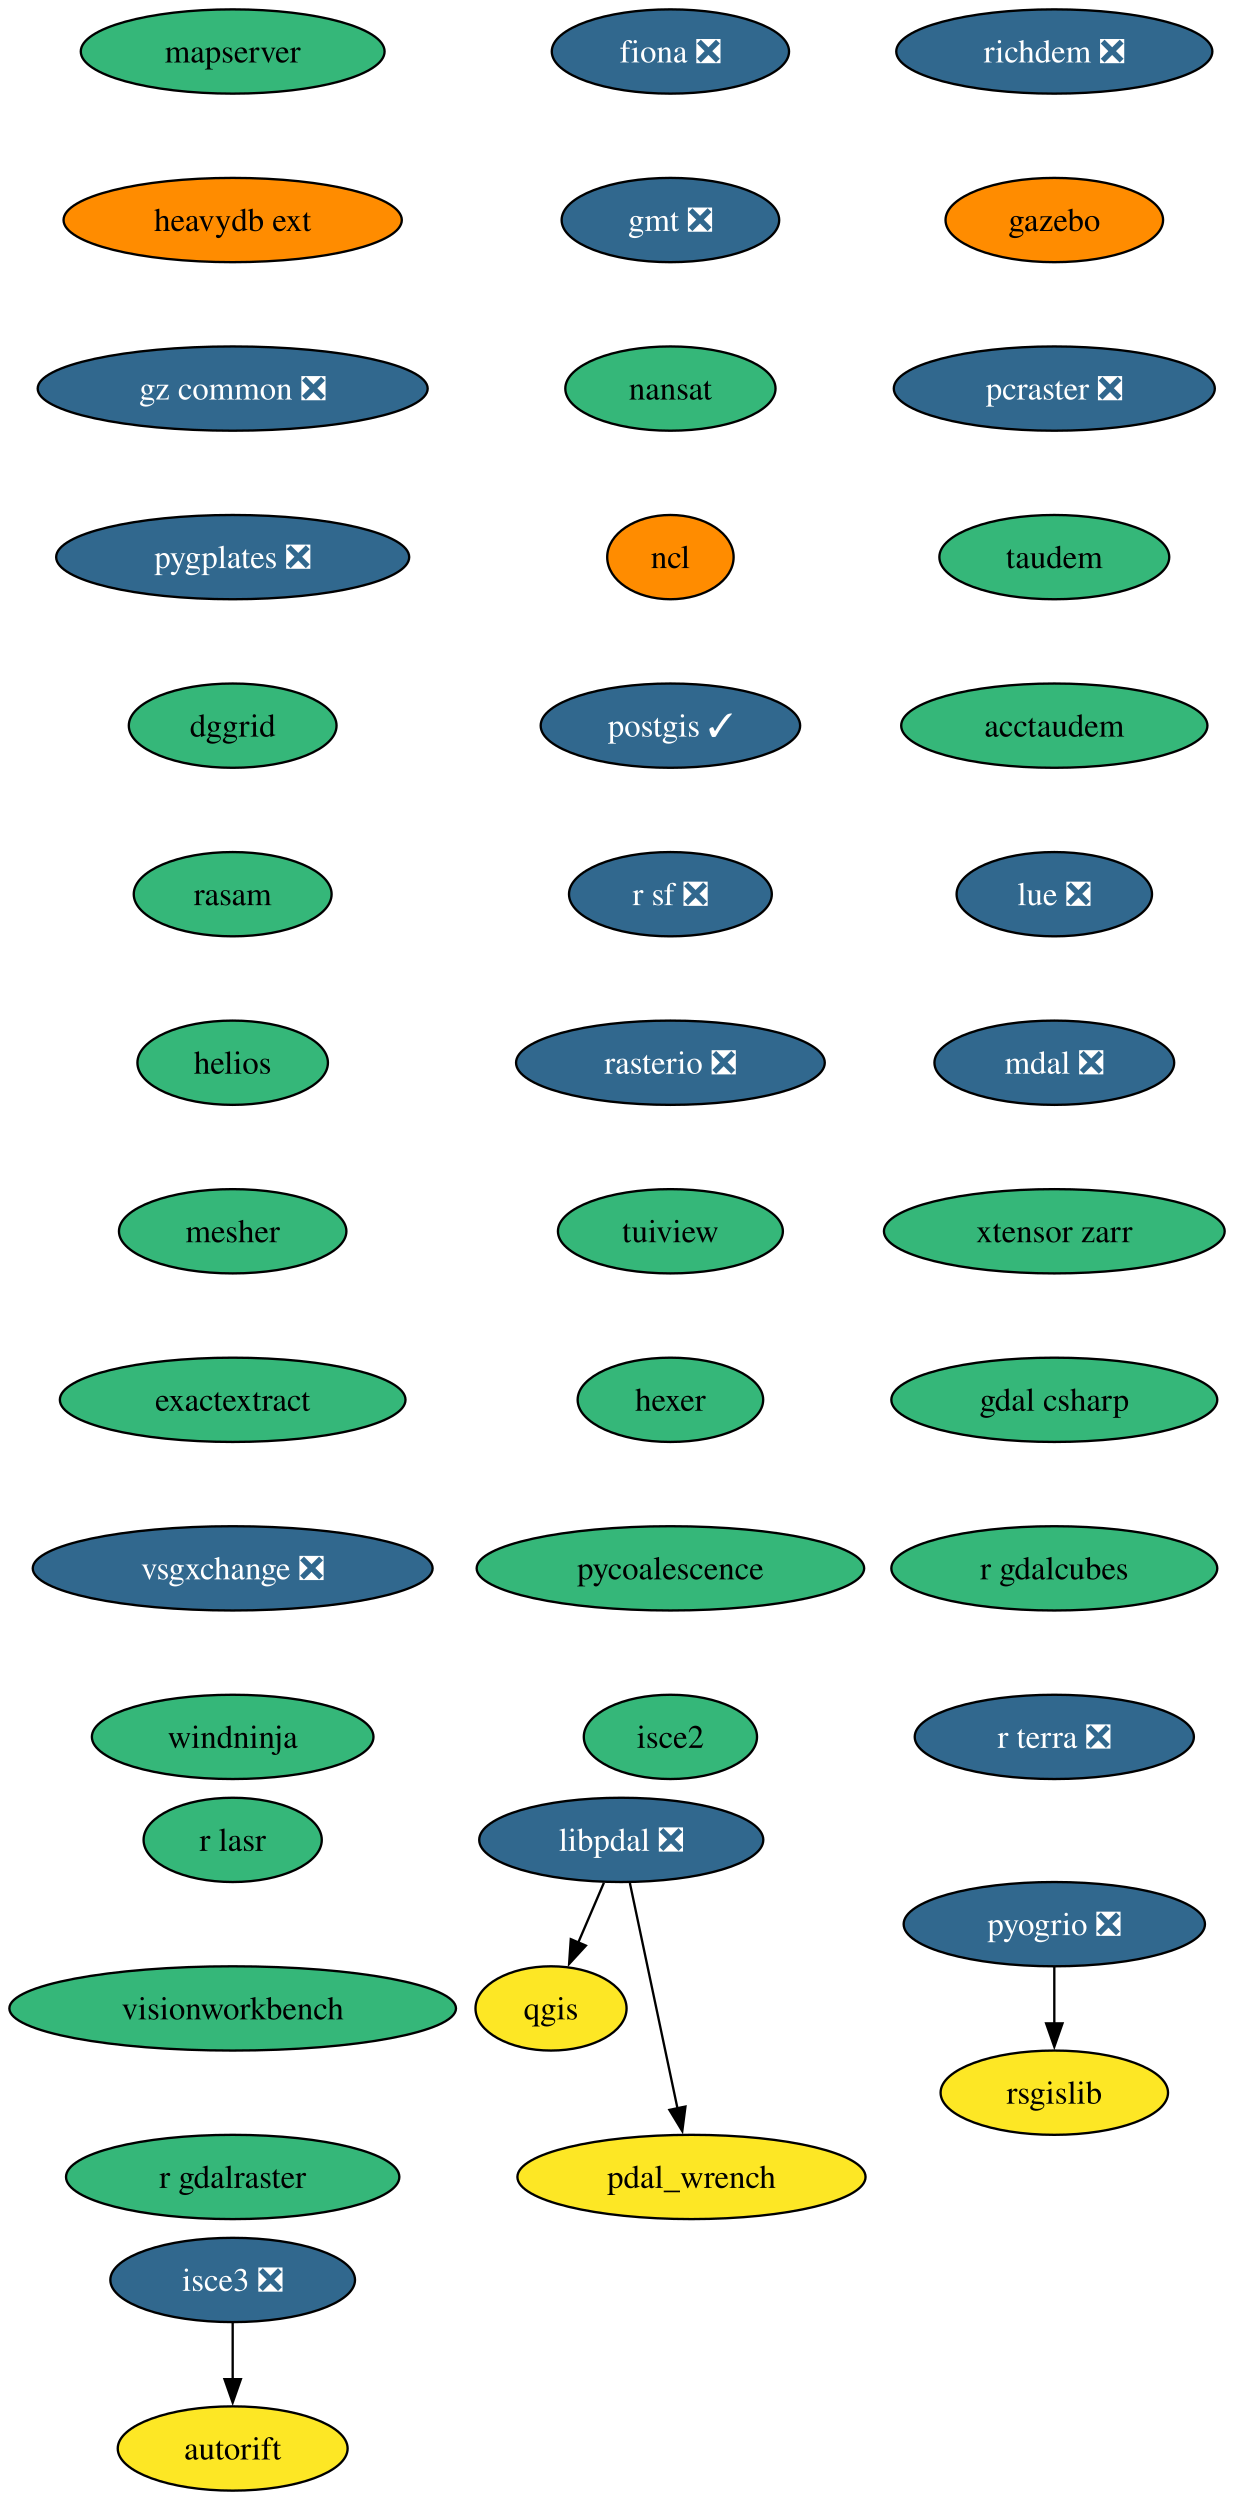
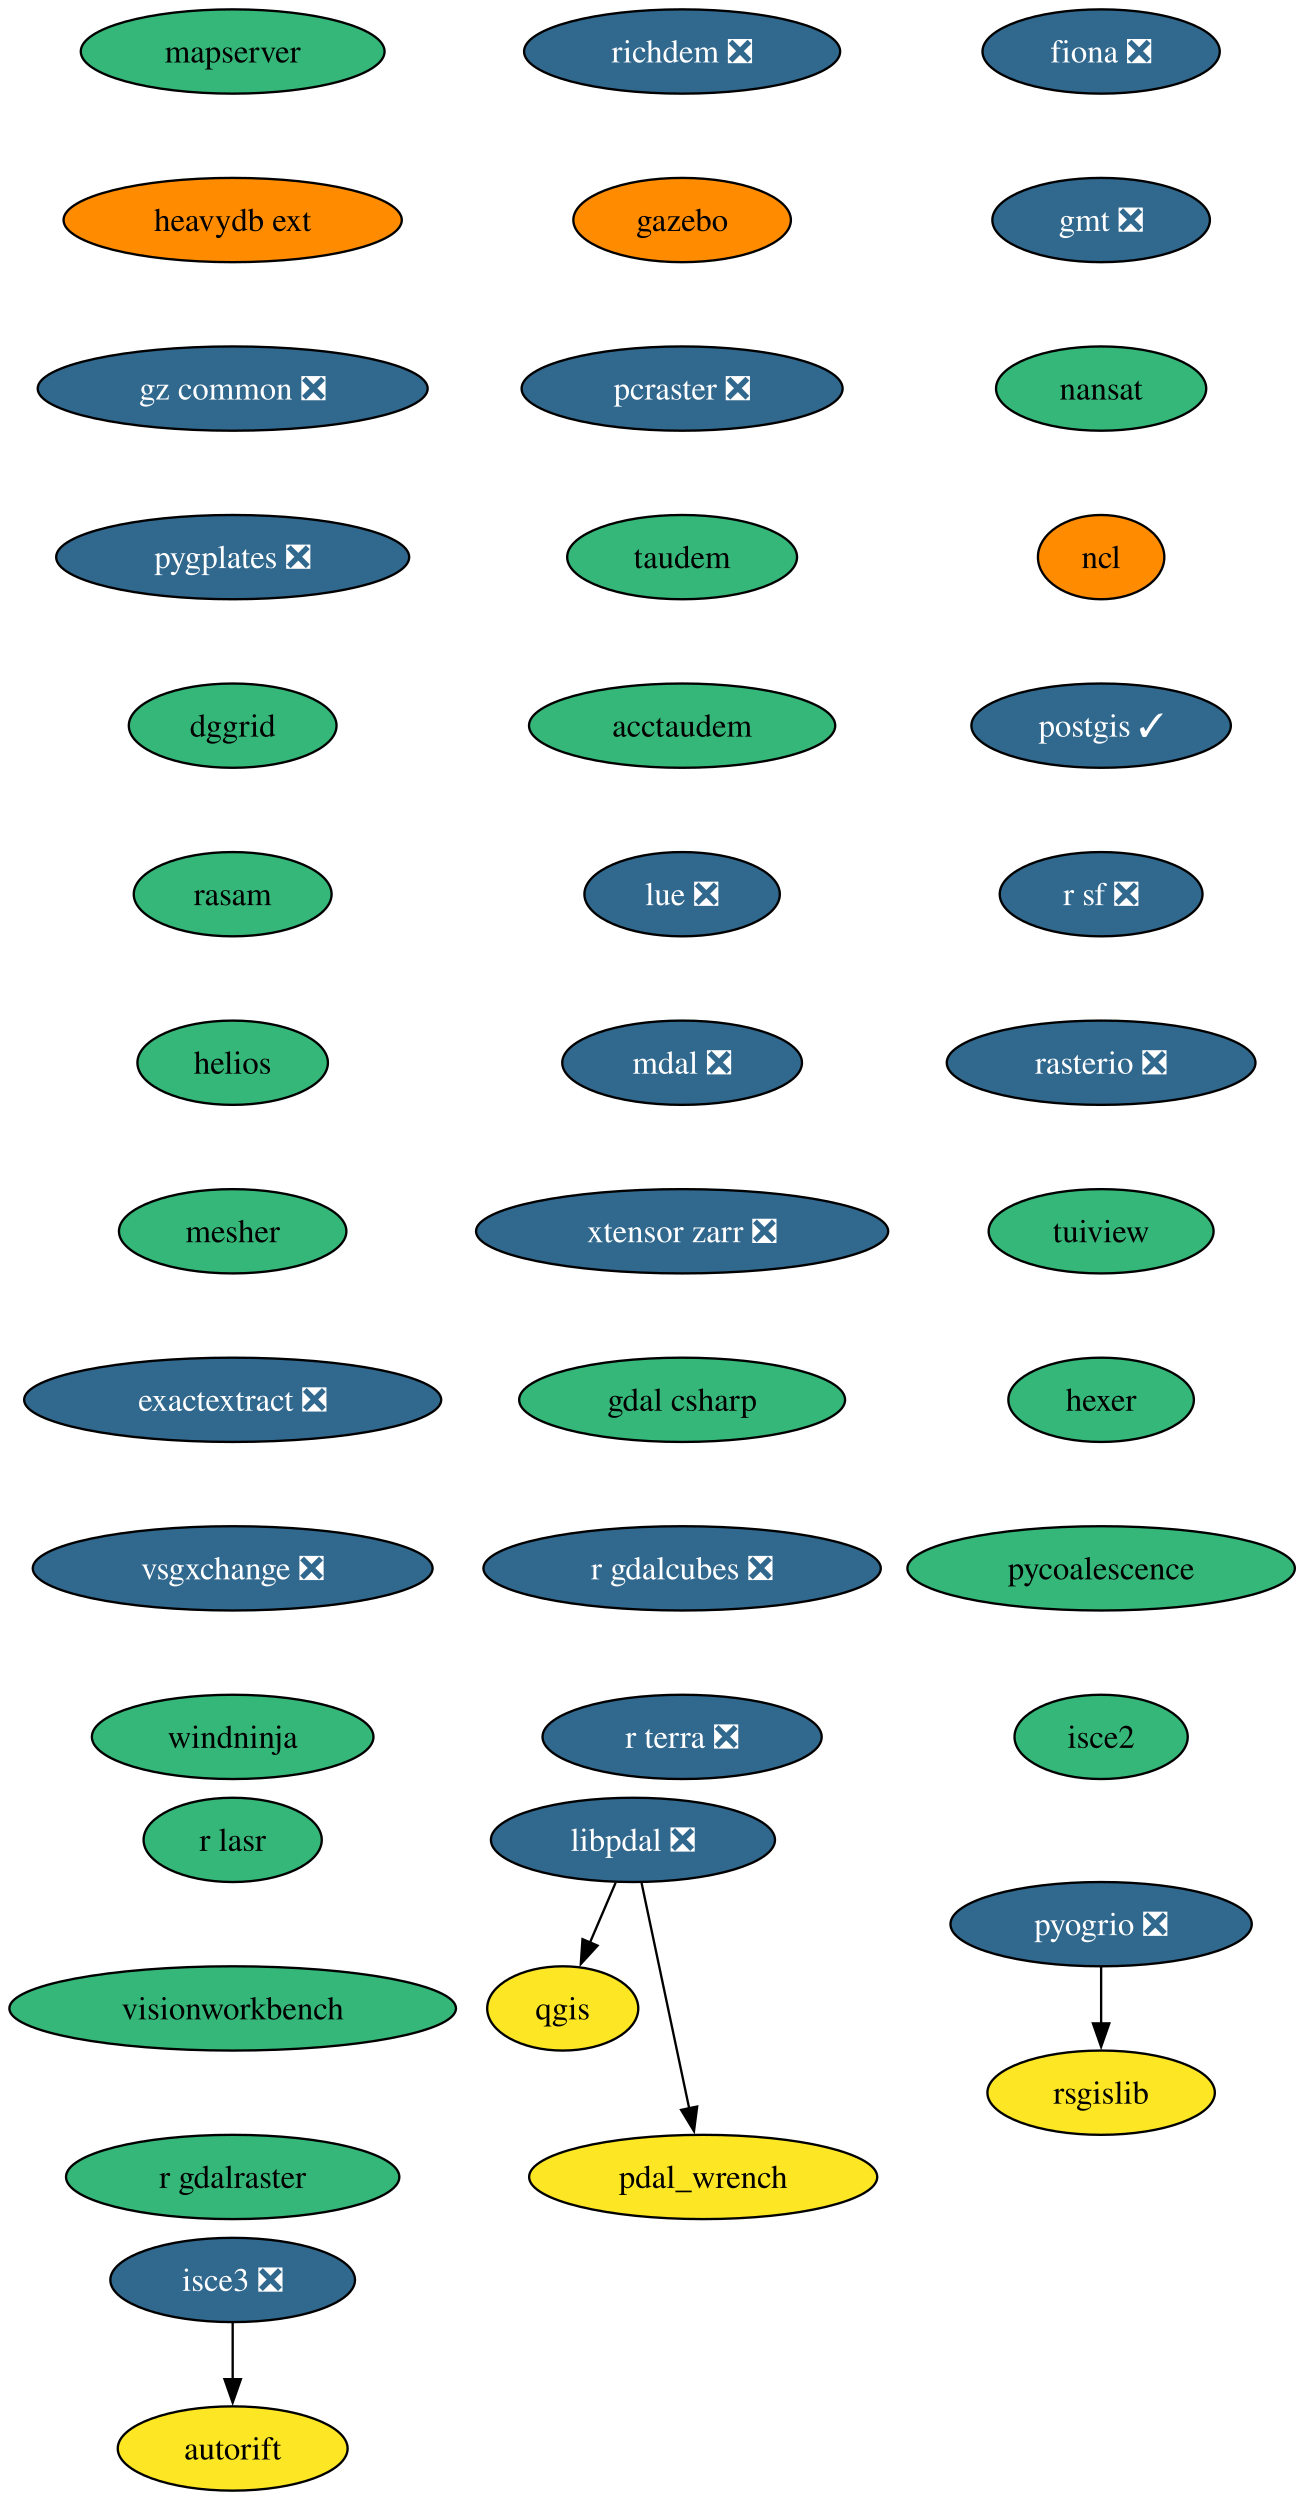
- <svg xmlns="http://www.w3.org/2000/svg" xmlns:xlink="http://www.w3.org/1999/xlink" width="527pt" height="1068pt" viewBox="0.00 0.00 527.00 1068.00">
+ <svg xmlns="http://www.w3.org/2000/svg" xmlns:xlink="http://www.w3.org/1999/xlink" width="557pt" height="1068pt" viewBox="0.00 0.00 557.00 1068.00">
  <g id="graph0" class="graph" transform="scale(1 1) rotate(0) translate(4 1064)">
-     <polygon fill="white" stroke="none" points="-4,4 -4,-1064 523.18,-1064 523.18,4 -4,4" />
+     <polygon fill="white" stroke="none" points="-4,4 -4,-1064 553.18,-1064 553.18,4 -4,4" />
    <g id="node1" class="node">
      <g id="a_node1">
        <a xlink:href="https://github.com/conda-forge/fiona-feedstock/pull/239" xlink:title="fiona ❎">
-           <ellipse fill="#31688e" stroke="black" cx="282.4" cy="-1042" rx="50.68" ry="18" />
-           <text xml:space="preserve" text-anchor="middle" x="282.4" y="-1037.33" font-family="Times,serif" font-size="14.00" fill="white">fiona ❎</text>
+           <ellipse fill="#31688e" stroke="black" cx="466.4" cy="-1042" rx="50.68" ry="18" />
+           <text xml:space="preserve" text-anchor="middle" x="466.4" y="-1037.33" font-family="Times,serif" font-size="14.00" fill="white">fiona ❎</text>
        </a>
      </g>
    </g>
    <g id="node2" class="node">
      <g id="a_node2">
        <a xlink:href="https://github.com/conda-forge/gmt-feedstock/pull/334" xlink:title="gmt ❎">
-           <ellipse fill="#31688e" stroke="black" cx="282.4" cy="-970" rx="46.47" ry="18" />
-           <text xml:space="preserve" text-anchor="middle" x="282.4" y="-965.33" font-family="Times,serif" font-size="14.00" fill="white">gmt ❎</text>
+           <ellipse fill="#31688e" stroke="black" cx="466.4" cy="-970" rx="46.47" ry="18" />
+           <text xml:space="preserve" text-anchor="middle" x="466.4" y="-965.33" font-family="Times,serif" font-size="14.00" fill="white">gmt ❎</text>
        </a>
      </g>
    </g>
    <g id="node3" class="node">
      <g id="a_node3">
        <a xlink:href="https://github.com/conda-forge/nansat-feedstock" xlink:title="nansat">
-           <ellipse fill="#35b779" stroke="black" cx="282.4" cy="-898" rx="44.9" ry="18" />
-           <text xml:space="preserve" text-anchor="middle" x="282.4" y="-893.33" font-family="Times,serif" font-size="14.00">nansat</text>
+           <ellipse fill="#35b779" stroke="black" cx="466.4" cy="-898" rx="44.9" ry="18" />
+           <text xml:space="preserve" text-anchor="middle" x="466.4" y="-893.33" font-family="Times,serif" font-size="14.00">nansat</text>
        </a>
      </g>
    </g>
    <g id="node4" class="node">
      <g id="a_node4">
        <a xlink:href="https://github.com/conda-forge/ncl-feedstock" xlink:title="ncl">
-           <ellipse fill="#ff8c00" stroke="black" cx="282.4" cy="-826" rx="27" ry="18" />
-           <text xml:space="preserve" text-anchor="middle" x="282.4" y="-821.33" font-family="Times,serif" font-size="14.00">ncl</text>
+           <ellipse fill="#ff8c00" stroke="black" cx="466.4" cy="-826" rx="27" ry="18" />
+           <text xml:space="preserve" text-anchor="middle" x="466.4" y="-821.33" font-family="Times,serif" font-size="14.00">ncl</text>
        </a>
      </g>
    </g>
    <g id="node5" class="node">
      <g id="a_node5">
        <a xlink:href="https://github.com/conda-forge/postgis-feedstock/pull/137" xlink:title="postgis ✓">
-           <ellipse fill="#31688e" stroke="black" cx="282.4" cy="-754" rx="55.42" ry="18" />
-           <text xml:space="preserve" text-anchor="middle" x="282.4" y="-749.33" font-family="Times,serif" font-size="14.00" fill="white">postgis ✓</text>
+           <ellipse fill="#31688e" stroke="black" cx="466.4" cy="-754" rx="55.42" ry="18" />
+           <text xml:space="preserve" text-anchor="middle" x="466.4" y="-749.33" font-family="Times,serif" font-size="14.00" fill="white">postgis ✓</text>
        </a>
      </g>
    </g>
    <g id="node6" class="node">
      <g id="a_node6">
        <a xlink:href="https://github.com/conda-forge/r-sf-feedstock/pull/149" xlink:title="r sf ❎">
-           <ellipse fill="#31688e" stroke="black" cx="282.4" cy="-682" rx="43.32" ry="18" />
-           <text xml:space="preserve" text-anchor="middle" x="282.4" y="-677.33" font-family="Times,serif" font-size="14.00" fill="white">r sf ❎</text>
+           <ellipse fill="#31688e" stroke="black" cx="466.4" cy="-682" rx="43.32" ry="18" />
+           <text xml:space="preserve" text-anchor="middle" x="466.4" y="-677.33" font-family="Times,serif" font-size="14.00" fill="white">r sf ❎</text>
        </a>
      </g>
    </g>
    <g id="node8" class="node">
      <g id="a_node8">
        <a xlink:href="https://github.com/conda-forge/rasterio-feedstock/pull/335" xlink:title="rasterio ❎">
-           <ellipse fill="#31688e" stroke="black" cx="282.4" cy="-610" rx="65.94" ry="18" />
-           <text xml:space="preserve" text-anchor="middle" x="282.4" y="-605.33" font-family="Times,serif" font-size="14.00" fill="white">rasterio ❎</text>
+           <ellipse fill="#31688e" stroke="black" cx="466.4" cy="-610" rx="65.94" ry="18" />
+           <text xml:space="preserve" text-anchor="middle" x="466.4" y="-605.33" font-family="Times,serif" font-size="14.00" fill="white">rasterio ❎</text>
        </a>
      </g>
    </g>
    <g id="node7" class="node">
      <g id="a_node7">
        <a xlink:href="https://github.com/conda-forge/qgis-feedstock" xlink:title="qgis">
-           <ellipse fill="#fde725" stroke="black" cx="231.4" cy="-206" rx="32.27" ry="18" />
-           <text xml:space="preserve" text-anchor="middle" x="231.4" y="-201.33" font-family="Times,serif" font-size="14.00">qgis</text>
+           <ellipse fill="#fde725" stroke="black" cx="236.4" cy="-206" rx="32.27" ry="18" />
+           <text xml:space="preserve" text-anchor="middle" x="236.4" y="-201.33" font-family="Times,serif" font-size="14.00">qgis</text>
        </a>
      </g>
    </g>
    <g id="node9" class="node">
      <g id="a_node9">
        <a xlink:href="https://github.com/conda-forge/tuiview-feedstock" xlink:title="tuiview">
-           <ellipse fill="#35b779" stroke="black" cx="282.4" cy="-538" rx="48.05" ry="18" />
-           <text xml:space="preserve" text-anchor="middle" x="282.4" y="-533.33" font-family="Times,serif" font-size="14.00">tuiview</text>
+           <ellipse fill="#35b779" stroke="black" cx="466.4" cy="-538" rx="48.05" ry="18" />
+           <text xml:space="preserve" text-anchor="middle" x="466.4" y="-533.33" font-family="Times,serif" font-size="14.00">tuiview</text>
        </a>
      </g>
    </g>
    <g id="node11" class="node">
      <g id="a_node11">
        <a xlink:href="https://github.com/conda-forge/hexer-feedstock" xlink:title="hexer">
-           <ellipse fill="#35b779" stroke="black" cx="282.4" cy="-466" rx="39.63" ry="18" />
-           <text xml:space="preserve" text-anchor="middle" x="282.4" y="-461.32" font-family="Times,serif" font-size="14.00">hexer</text>
+           <ellipse fill="#35b779" stroke="black" cx="466.4" cy="-466" rx="39.63" ry="18" />
+           <text xml:space="preserve" text-anchor="middle" x="466.4" y="-461.32" font-family="Times,serif" font-size="14.00">hexer</text>
        </a>
      </g>
    </g>
    <g id="node10" class="node">
      <g id="a_node10">
        <a xlink:href="https://github.com/conda-forge/rsgislib-feedstock" xlink:title="rsgislib">
-           <ellipse fill="#fde725" stroke="black" cx="446.4" cy="-170" rx="48.58" ry="18" />
-           <text xml:space="preserve" text-anchor="middle" x="446.4" y="-165.32" font-family="Times,serif" font-size="14.00">rsgislib</text>
+           <ellipse fill="#fde725" stroke="black" cx="466.4" cy="-170" rx="48.58" ry="18" />
+           <text xml:space="preserve" text-anchor="middle" x="466.4" y="-165.32" font-family="Times,serif" font-size="14.00">rsgislib</text>
        </a>
      </g>
    </g>
    <g id="node12" class="node">
      <g id="a_node12">
        <a xlink:href="https://github.com/conda-forge/pycoalescence-feedstock" xlink:title="pycoalescence">
-           <ellipse fill="#35b779" stroke="black" cx="282.4" cy="-394" rx="82.77" ry="18" />
-           <text xml:space="preserve" text-anchor="middle" x="282.4" y="-389.32" font-family="Times,serif" font-size="14.00">pycoalescence</text>
+           <ellipse fill="#35b779" stroke="black" cx="466.4" cy="-394" rx="82.77" ry="18" />
+           <text xml:space="preserve" text-anchor="middle" x="466.4" y="-389.32" font-family="Times,serif" font-size="14.00">pycoalescence</text>
        </a>
      </g>
    </g>
    <g id="node13" class="node">
      <g id="a_node13">
        <a xlink:href="https://github.com/conda-forge/isce2-feedstock" xlink:title="isce2">
-           <ellipse fill="#35b779" stroke="black" cx="282.4" cy="-322" rx="37" ry="18" />
-           <text xml:space="preserve" text-anchor="middle" x="282.4" y="-317.32" font-family="Times,serif" font-size="14.00">isce2</text>
+           <ellipse fill="#35b779" stroke="black" cx="466.4" cy="-322" rx="37" ry="18" />
+           <text xml:space="preserve" text-anchor="middle" x="466.4" y="-317.32" font-family="Times,serif" font-size="14.00">isce2</text>
        </a>
      </g>
    </g>
    <g id="node14" class="node">
      <g id="a_node14">
        <a xlink:href="https://github.com/conda-forge/richdem-feedstock/pull/33" xlink:title="richdem ❎">
-           <ellipse fill="#31688e" stroke="black" cx="446.4" cy="-1042" rx="67.52" ry="18" />
-           <text xml:space="preserve" text-anchor="middle" x="446.4" y="-1037.33" font-family="Times,serif" font-size="14.00" fill="white">richdem ❎</text>
+           <ellipse fill="#31688e" stroke="black" cx="287.4" cy="-1042" rx="67.52" ry="18" />
+           <text xml:space="preserve" text-anchor="middle" x="287.4" y="-1037.33" font-family="Times,serif" font-size="14.00" fill="white">richdem ❎</text>
        </a>
      </g>
    </g>
    <g id="node15" class="node">
      <g id="a_node15">
        <a xlink:href="https://github.com/conda-forge/gazebo-feedstock" xlink:title="gazebo">
-           <ellipse fill="#ff8c00" stroke="black" cx="446.4" cy="-970" rx="46.47" ry="18" />
-           <text xml:space="preserve" text-anchor="middle" x="446.4" y="-965.33" font-family="Times,serif" font-size="14.00">gazebo</text>
+           <ellipse fill="#ff8c00" stroke="black" cx="287.4" cy="-970" rx="46.47" ry="18" />
+           <text xml:space="preserve" text-anchor="middle" x="287.4" y="-965.33" font-family="Times,serif" font-size="14.00">gazebo</text>
        </a>
      </g>
    </g>
    <g id="node17" class="node">
      <g id="a_node17">
        <a xlink:href="https://github.com/conda-forge/pcraster-feedstock/pull/42" xlink:title="pcraster ❎">
-           <ellipse fill="#31688e" stroke="black" cx="446.4" cy="-898" rx="68.57" ry="18" />
-           <text xml:space="preserve" text-anchor="middle" x="446.4" y="-893.33" font-family="Times,serif" font-size="14.00" fill="white">pcraster ❎</text>
+           <ellipse fill="#31688e" stroke="black" cx="287.4" cy="-898" rx="68.57" ry="18" />
+           <text xml:space="preserve" text-anchor="middle" x="287.4" y="-893.33" font-family="Times,serif" font-size="14.00" fill="white">pcraster ❎</text>
        </a>
      </g>
    </g>
    <g id="node16" class="node">
      <g id="a_node16">
        <a xlink:href="https://github.com/conda-forge/autorift-feedstock" xlink:title="autorift">
          <ellipse fill="#fde725" stroke="black" cx="95.4" cy="-18" rx="49.1" ry="18" />
          <text xml:space="preserve" text-anchor="middle" x="95.4" y="-13.32" font-family="Times,serif" font-size="14.00">autorift</text>
        </a>
      </g>
    </g>
    <g id="node18" class="node">
      <g id="a_node18">
        <a xlink:href="https://github.com/conda-forge/taudem-feedstock" xlink:title="taudem">
-           <ellipse fill="#35b779" stroke="black" cx="446.4" cy="-826" rx="49.1" ry="18" />
-           <text xml:space="preserve" text-anchor="middle" x="446.4" y="-821.33" font-family="Times,serif" font-size="14.00">taudem</text>
+           <ellipse fill="#35b779" stroke="black" cx="287.4" cy="-826" rx="49.1" ry="18" />
+           <text xml:space="preserve" text-anchor="middle" x="287.4" y="-821.33" font-family="Times,serif" font-size="14.00">taudem</text>
        </a>
      </g>
    </g>
    <g id="node20" class="node">
      <g id="a_node20">
        <a xlink:href="https://github.com/conda-forge/acctaudem-feedstock" xlink:title="acctaudem">
-           <ellipse fill="#35b779" stroke="black" cx="446.4" cy="-754" rx="65.41" ry="18" />
-           <text xml:space="preserve" text-anchor="middle" x="446.4" y="-749.33" font-family="Times,serif" font-size="14.00">acctaudem</text>
+           <ellipse fill="#35b779" stroke="black" cx="287.4" cy="-754" rx="65.41" ry="18" />
+           <text xml:space="preserve" text-anchor="middle" x="287.4" y="-749.33" font-family="Times,serif" font-size="14.00">acctaudem</text>
        </a>
      </g>
    </g>
    <g id="node19" class="node">
      <g id="a_node19">
        <a xlink:href="https://github.com/conda-forge/pyogrio-feedstock/pull/59" xlink:title="pyogrio ❎">
-           <ellipse fill="#31688e" stroke="black" cx="446.4" cy="-242" rx="64.36" ry="18" />
-           <text xml:space="preserve" text-anchor="middle" x="446.4" y="-237.32" font-family="Times,serif" font-size="14.00" fill="white">pyogrio ❎</text>
+           <ellipse fill="#31688e" stroke="black" cx="466.4" cy="-242" rx="64.36" ry="18" />
+           <text xml:space="preserve" text-anchor="middle" x="466.4" y="-237.32" font-family="Times,serif" font-size="14.00" fill="white">pyogrio ❎</text>
        </a>
      </g>
    </g>
    <g id="edge14" class="edge">
-       <path fill="none" stroke="black" d="M446.4,-223.7C446.4,-216.41 446.4,-207.73 446.4,-199.54" />
-       <polygon fill="black" stroke="black" points="449.9,-199.62 446.4,-189.62 442.9,-199.62 449.9,-199.62" />
+       <path fill="none" stroke="black" d="M466.4,-223.7C466.4,-216.41 466.4,-207.73 466.4,-199.54" />
+       <polygon fill="black" stroke="black" points="469.9,-199.62 466.4,-189.62 462.9,-199.62 469.9,-199.62" />
    </g>
    <g id="node21" class="node">
      <g id="a_node21">
        <a xlink:href="https://github.com/conda-forge/lue-feedstock/pull/73" xlink:title="lue ❎">
-           <ellipse fill="#31688e" stroke="black" cx="446.4" cy="-682" rx="41.74" ry="18" />
-           <text xml:space="preserve" text-anchor="middle" x="446.4" y="-677.33" font-family="Times,serif" font-size="14.00" fill="white">lue ❎</text>
+           <ellipse fill="#31688e" stroke="black" cx="287.4" cy="-682" rx="41.74" ry="18" />
+           <text xml:space="preserve" text-anchor="middle" x="287.4" y="-677.33" font-family="Times,serif" font-size="14.00" fill="white">lue ❎</text>
        </a>
      </g>
    </g>
    <g id="node22" class="node">
      <g id="a_node22">
        <a xlink:href="https://github.com/conda-forge/mdal-feedstock/pull/69" xlink:title="mdal ❎">
-           <ellipse fill="#31688e" stroke="black" cx="446.4" cy="-610" rx="51.21" ry="18" />
-           <text xml:space="preserve" text-anchor="middle" x="446.4" y="-605.33" font-family="Times,serif" font-size="14.00" fill="white">mdal ❎</text>
+           <ellipse fill="#31688e" stroke="black" cx="287.4" cy="-610" rx="51.21" ry="18" />
+           <text xml:space="preserve" text-anchor="middle" x="287.4" y="-605.33" font-family="Times,serif" font-size="14.00" fill="white">mdal ❎</text>
        </a>
      </g>
    </g>
    <g id="node23" class="node">
      <g id="a_node23">
-         <a xlink:href="https://github.com/conda-forge/xtensor-zarr-feedstock" xlink:title="xtensor zarr">
-           <ellipse fill="#35b779" stroke="black" cx="446.4" cy="-538" rx="72.78" ry="18" />
-           <text xml:space="preserve" text-anchor="middle" x="446.4" y="-533.33" font-family="Times,serif" font-size="14.00">xtensor zarr</text>
+         <a xlink:href="https://github.com/conda-forge/xtensor-zarr-feedstock/pull/17" xlink:title="xtensor zarr ❎">
+           <ellipse fill="#31688e" stroke="black" cx="287.4" cy="-538" rx="88.04" ry="18" />
+           <text xml:space="preserve" text-anchor="middle" x="287.4" y="-533.33" font-family="Times,serif" font-size="14.00" fill="white">xtensor zarr ❎</text>
        </a>
      </g>
    </g>
    <g id="node25" class="node">
      <g id="a_node25">
        <a xlink:href="https://github.com/conda-forge/gdal-csharp-feedstock" xlink:title="gdal csharp">
-           <ellipse fill="#35b779" stroke="black" cx="446.4" cy="-466" rx="69.62" ry="18" />
-           <text xml:space="preserve" text-anchor="middle" x="446.4" y="-461.32" font-family="Times,serif" font-size="14.00">gdal csharp</text>
+           <ellipse fill="#35b779" stroke="black" cx="287.4" cy="-466" rx="69.62" ry="18" />
+           <text xml:space="preserve" text-anchor="middle" x="287.4" y="-461.32" font-family="Times,serif" font-size="14.00">gdal csharp</text>
        </a>
      </g>
    </g>
    <g id="node24" class="node">
      <g id="a_node24">
        <a xlink:href="https://github.com/conda-forge/isce3-feedstock/pull/100" xlink:title="isce3 ❎">
          <ellipse fill="#31688e" stroke="black" cx="95.4" cy="-90" rx="52.26" ry="18" />
          <text xml:space="preserve" text-anchor="middle" x="95.4" y="-85.33" font-family="Times,serif" font-size="14.00" fill="white">isce3 ❎</text>
        </a>
      </g>
    </g>
    <g id="edge19" class="edge">
      <path fill="none" stroke="black" d="M95.4,-71.7C95.4,-64.41 95.4,-55.73 95.4,-47.54" />
      <polygon fill="black" stroke="black" points="98.9,-47.62 95.4,-37.62 91.9,-47.62 98.9,-47.62" />
    </g>
    <g id="node26" class="node">
      <g id="a_node26">
-         <a xlink:href="https://github.com/conda-forge/r-gdalcubes-feedstock" xlink:title="r gdalcubes">
-           <ellipse fill="#35b779" stroke="black" cx="446.4" cy="-394" rx="69.62" ry="18" />
-           <text xml:space="preserve" text-anchor="middle" x="446.4" y="-389.32" font-family="Times,serif" font-size="14.00">r gdalcubes</text>
+         <a xlink:href="https://github.com/conda-forge/r-gdalcubes-feedstock/pull/75" xlink:title="r gdalcubes ❎">
+           <ellipse fill="#31688e" stroke="black" cx="287.4" cy="-394" rx="84.88" ry="18" />
+           <text xml:space="preserve" text-anchor="middle" x="287.4" y="-389.32" font-family="Times,serif" font-size="14.00" fill="white">r gdalcubes ❎</text>
        </a>
      </g>
    </g>
    <g id="node27" class="node">
      <g id="a_node27">
        <a xlink:href="https://github.com/conda-forge/r-terra-feedstock/pull/131" xlink:title="r terra ❎">
-           <ellipse fill="#31688e" stroke="black" cx="446.4" cy="-322" rx="59.63" ry="18" />
-           <text xml:space="preserve" text-anchor="middle" x="446.4" y="-317.32" font-family="Times,serif" font-size="14.00" fill="white">r terra ❎</text>
+           <ellipse fill="#31688e" stroke="black" cx="287.4" cy="-322" rx="59.63" ry="18" />
+           <text xml:space="preserve" text-anchor="middle" x="287.4" y="-317.32" font-family="Times,serif" font-size="14.00" fill="white">r terra ❎</text>
        </a>
      </g>
    </g>
    <g id="node28" class="node">
      <g id="a_node28">
        <a xlink:href="https://github.com/conda-forge/mapserver-feedstock" xlink:title="mapserver">
          <ellipse fill="#35b779" stroke="black" cx="95.4" cy="-1042" rx="64.89" ry="18" />
          <text xml:space="preserve" text-anchor="middle" x="95.4" y="-1037.33" font-family="Times,serif" font-size="14.00">mapserver</text>
        </a>
      </g>
    </g>
    <g id="node29" class="node">
      <g id="a_node29">
        <a xlink:href="https://github.com/conda-forge/heavydb-ext-feedstock" xlink:title="heavydb ext">
          <ellipse fill="#ff8c00" stroke="black" cx="95.4" cy="-970" rx="72.25" ry="18" />
          <text xml:space="preserve" text-anchor="middle" x="95.4" y="-965.33" font-family="Times,serif" font-size="14.00">heavydb ext</text>
        </a>
      </g>
    </g>
    <g id="node30" class="node">
      <g id="a_node30">
        <a xlink:href="https://github.com/conda-forge/gz-common-feedstock/pull/72" xlink:title="gz common ❎">
          <ellipse fill="#31688e" stroke="black" cx="95.4" cy="-898" rx="83.3" ry="18" />
          <text xml:space="preserve" text-anchor="middle" x="95.4" y="-893.33" font-family="Times,serif" font-size="14.00" fill="white">gz common ❎</text>
        </a>
      </g>
    </g>
    <g id="node31" class="node">
      <g id="a_node31">
        <a xlink:href="https://github.com/conda-forge/pygplates-feedstock/pull/46" xlink:title="pygplates ❎">
          <ellipse fill="#31688e" stroke="black" cx="95.4" cy="-826" rx="75.41" ry="18" />
          <text xml:space="preserve" text-anchor="middle" x="95.4" y="-821.33" font-family="Times,serif" font-size="14.00" fill="white">pygplates ❎</text>
        </a>
      </g>
    </g>
    <g id="node32" class="node">
      <g id="a_node32">
        <a xlink:href="https://github.com/conda-forge/dggrid-feedstock" xlink:title="dggrid">
          <ellipse fill="#35b779" stroke="black" cx="95.4" cy="-754" rx="44.37" ry="18" />
          <text xml:space="preserve" text-anchor="middle" x="95.4" y="-749.33" font-family="Times,serif" font-size="14.00">dggrid</text>
        </a>
      </g>
    </g>
    <g id="node33" class="node">
      <g id="a_node33">
        <a xlink:href="https://github.com/conda-forge/rasam-feedstock" xlink:title="rasam">
          <ellipse fill="#35b779" stroke="black" cx="95.4" cy="-682" rx="42.26" ry="18" />
          <text xml:space="preserve" text-anchor="middle" x="95.4" y="-677.33" font-family="Times,serif" font-size="14.00">rasam</text>
        </a>
      </g>
    </g>
    <g id="node34" class="node">
      <g id="a_node34">
        <a xlink:href="https://github.com/conda-forge/helios-feedstock" xlink:title="helios">
          <ellipse fill="#35b779" stroke="black" cx="95.4" cy="-610" rx="40.69" ry="18" />
          <text xml:space="preserve" text-anchor="middle" x="95.4" y="-605.33" font-family="Times,serif" font-size="14.00">helios</text>
        </a>
      </g>
    </g>
    <g id="node36" class="node">
      <g id="a_node36">
        <a xlink:href="https://github.com/conda-forge/mesher-feedstock" xlink:title="mesher">
          <ellipse fill="#35b779" stroke="black" cx="95.4" cy="-538" rx="48.58" ry="18" />
          <text xml:space="preserve" text-anchor="middle" x="95.4" y="-533.33" font-family="Times,serif" font-size="14.00">mesher</text>
        </a>
      </g>
    </g>
    <g id="node35" class="node">
      <g id="a_node35">
        <a xlink:href="https://github.com/conda-forge/pdal_wrench-feedstock" xlink:title="pdal_wrench">
-           <ellipse fill="#fde725" stroke="black" cx="291.4" cy="-134" rx="74.36" ry="18" />
-           <text xml:space="preserve" text-anchor="middle" x="291.4" y="-129.32" font-family="Times,serif" font-size="14.00">pdal_wrench</text>
+           <ellipse fill="#fde725" stroke="black" cx="296.4" cy="-134" rx="74.36" ry="18" />
+           <text xml:space="preserve" text-anchor="middle" x="296.4" y="-129.32" font-family="Times,serif" font-size="14.00">pdal_wrench</text>
        </a>
      </g>
    </g>
    <g id="node37" class="node">
      <g id="a_node37">
-         <a xlink:href="https://github.com/conda-forge/exactextract-feedstock" xlink:title="exactextract">
-           <ellipse fill="#35b779" stroke="black" cx="95.4" cy="-466" rx="73.83" ry="18" />
-           <text xml:space="preserve" text-anchor="middle" x="95.4" y="-461.32" font-family="Times,serif" font-size="14.00">exactextract</text>
+         <a xlink:href="https://github.com/conda-forge/exactextract-feedstock/pull/28" xlink:title="exactextract ❎">
+           <ellipse fill="#31688e" stroke="black" cx="95.4" cy="-466" rx="89.09" ry="18" />
+           <text xml:space="preserve" text-anchor="middle" x="95.4" y="-461.32" font-family="Times,serif" font-size="14.00" fill="white">exactextract ❎</text>
        </a>
      </g>
    </g>
    <g id="node38" class="node">
      <g id="a_node38">
        <a xlink:href="https://github.com/conda-forge/vsgxchange-feedstock/pull/18" xlink:title="vsgxchange ❎">
          <ellipse fill="#31688e" stroke="black" cx="95.4" cy="-394" rx="85.41" ry="18" />
          <text xml:space="preserve" text-anchor="middle" x="95.4" y="-389.32" font-family="Times,serif" font-size="14.00" fill="white">vsgxchange ❎</text>
        </a>
      </g>
    </g>
    <g id="node40" class="node">
      <g id="a_node40">
        <a xlink:href="https://github.com/conda-forge/windninja-feedstock" xlink:title="windninja">
          <ellipse fill="#35b779" stroke="black" cx="95.4" cy="-322" rx="60.15" ry="18" />
          <text xml:space="preserve" text-anchor="middle" x="95.4" y="-317.32" font-family="Times,serif" font-size="14.00">windninja</text>
        </a>
      </g>
    </g>
    <g id="node39" class="node">
      <g id="a_node39">
        <a xlink:href="https://github.com/conda-forge/libpdal-feedstock/pull/50" xlink:title="libpdal ❎">
-           <ellipse fill="#31688e" stroke="black" cx="261.4" cy="-278" rx="60.68" ry="18" />
-           <text xml:space="preserve" text-anchor="middle" x="261.4" y="-273.32" font-family="Times,serif" font-size="14.00" fill="white">libpdal ❎</text>
+           <ellipse fill="#31688e" stroke="black" cx="266.4" cy="-278" rx="60.68" ry="18" />
+           <text xml:space="preserve" text-anchor="middle" x="266.4" y="-273.32" font-family="Times,serif" font-size="14.00" fill="white">libpdal ❎</text>
        </a>
      </g>
    </g>
    <g id="edge32" class="edge">
-       <path fill="none" stroke="black" d="M253.99,-259.7C250.67,-251.95 246.68,-242.64 242.98,-234.02" />
-       <polygon fill="black" stroke="black" points="246.28,-232.83 239.12,-225.01 239.84,-235.58 246.28,-232.83" />
+       <path fill="none" stroke="black" d="M258.99,-259.7C255.67,-251.95 251.68,-242.64 247.98,-234.02" />
+       <polygon fill="black" stroke="black" points="251.28,-232.83 244.12,-225.01 244.84,-235.58 251.28,-232.83" />
    </g>
    <g id="edge33" class="edge">
-       <path fill="none" stroke="black" d="M265.08,-259.59C270.17,-235.5 279.41,-191.75 285.48,-163.03" />
-       <polygon fill="black" stroke="black" points="288.83,-164.1 287.47,-153.59 281.98,-162.65 288.83,-164.1" />
+       <path fill="none" stroke="black" d="M270.08,-259.59C275.17,-235.5 284.41,-191.75 290.48,-163.03" />
+       <polygon fill="black" stroke="black" points="293.83,-164.1 292.47,-153.59 286.98,-162.65 293.83,-164.1" />
    </g>
    <g id="node41" class="node">
      <g id="a_node41">
        <a xlink:href="https://github.com/conda-forge/r-lasr-feedstock" xlink:title="r lasr">
          <ellipse fill="#35b779" stroke="black" cx="95.4" cy="-278" rx="38.06" ry="18" />
          <text xml:space="preserve" text-anchor="middle" x="95.4" y="-273.32" font-family="Times,serif" font-size="14.00">r lasr</text>
        </a>
      </g>
    </g>
    <g id="node42" class="node">
      <g id="a_node42">
        <a xlink:href="https://github.com/conda-forge/visionworkbench-feedstock" xlink:title="visionworkbench">
          <ellipse fill="#35b779" stroke="black" cx="95.4" cy="-206" rx="95.4" ry="18" />
          <text xml:space="preserve" text-anchor="middle" x="95.4" y="-201.33" font-family="Times,serif" font-size="14.00">visionworkbench</text>
        </a>
      </g>
    </g>
    <g id="node43" class="node">
      <g id="a_node43">
        <a xlink:href="https://github.com/conda-forge/r-gdalraster-feedstock" xlink:title="r gdalraster">
          <ellipse fill="#35b779" stroke="black" cx="95.4" cy="-134" rx="71.2" ry="18" />
          <text xml:space="preserve" text-anchor="middle" x="95.4" y="-129.32" font-family="Times,serif" font-size="14.00">r gdalraster</text>
        </a>
      </g>
    </g>
  </g>
</svg>
